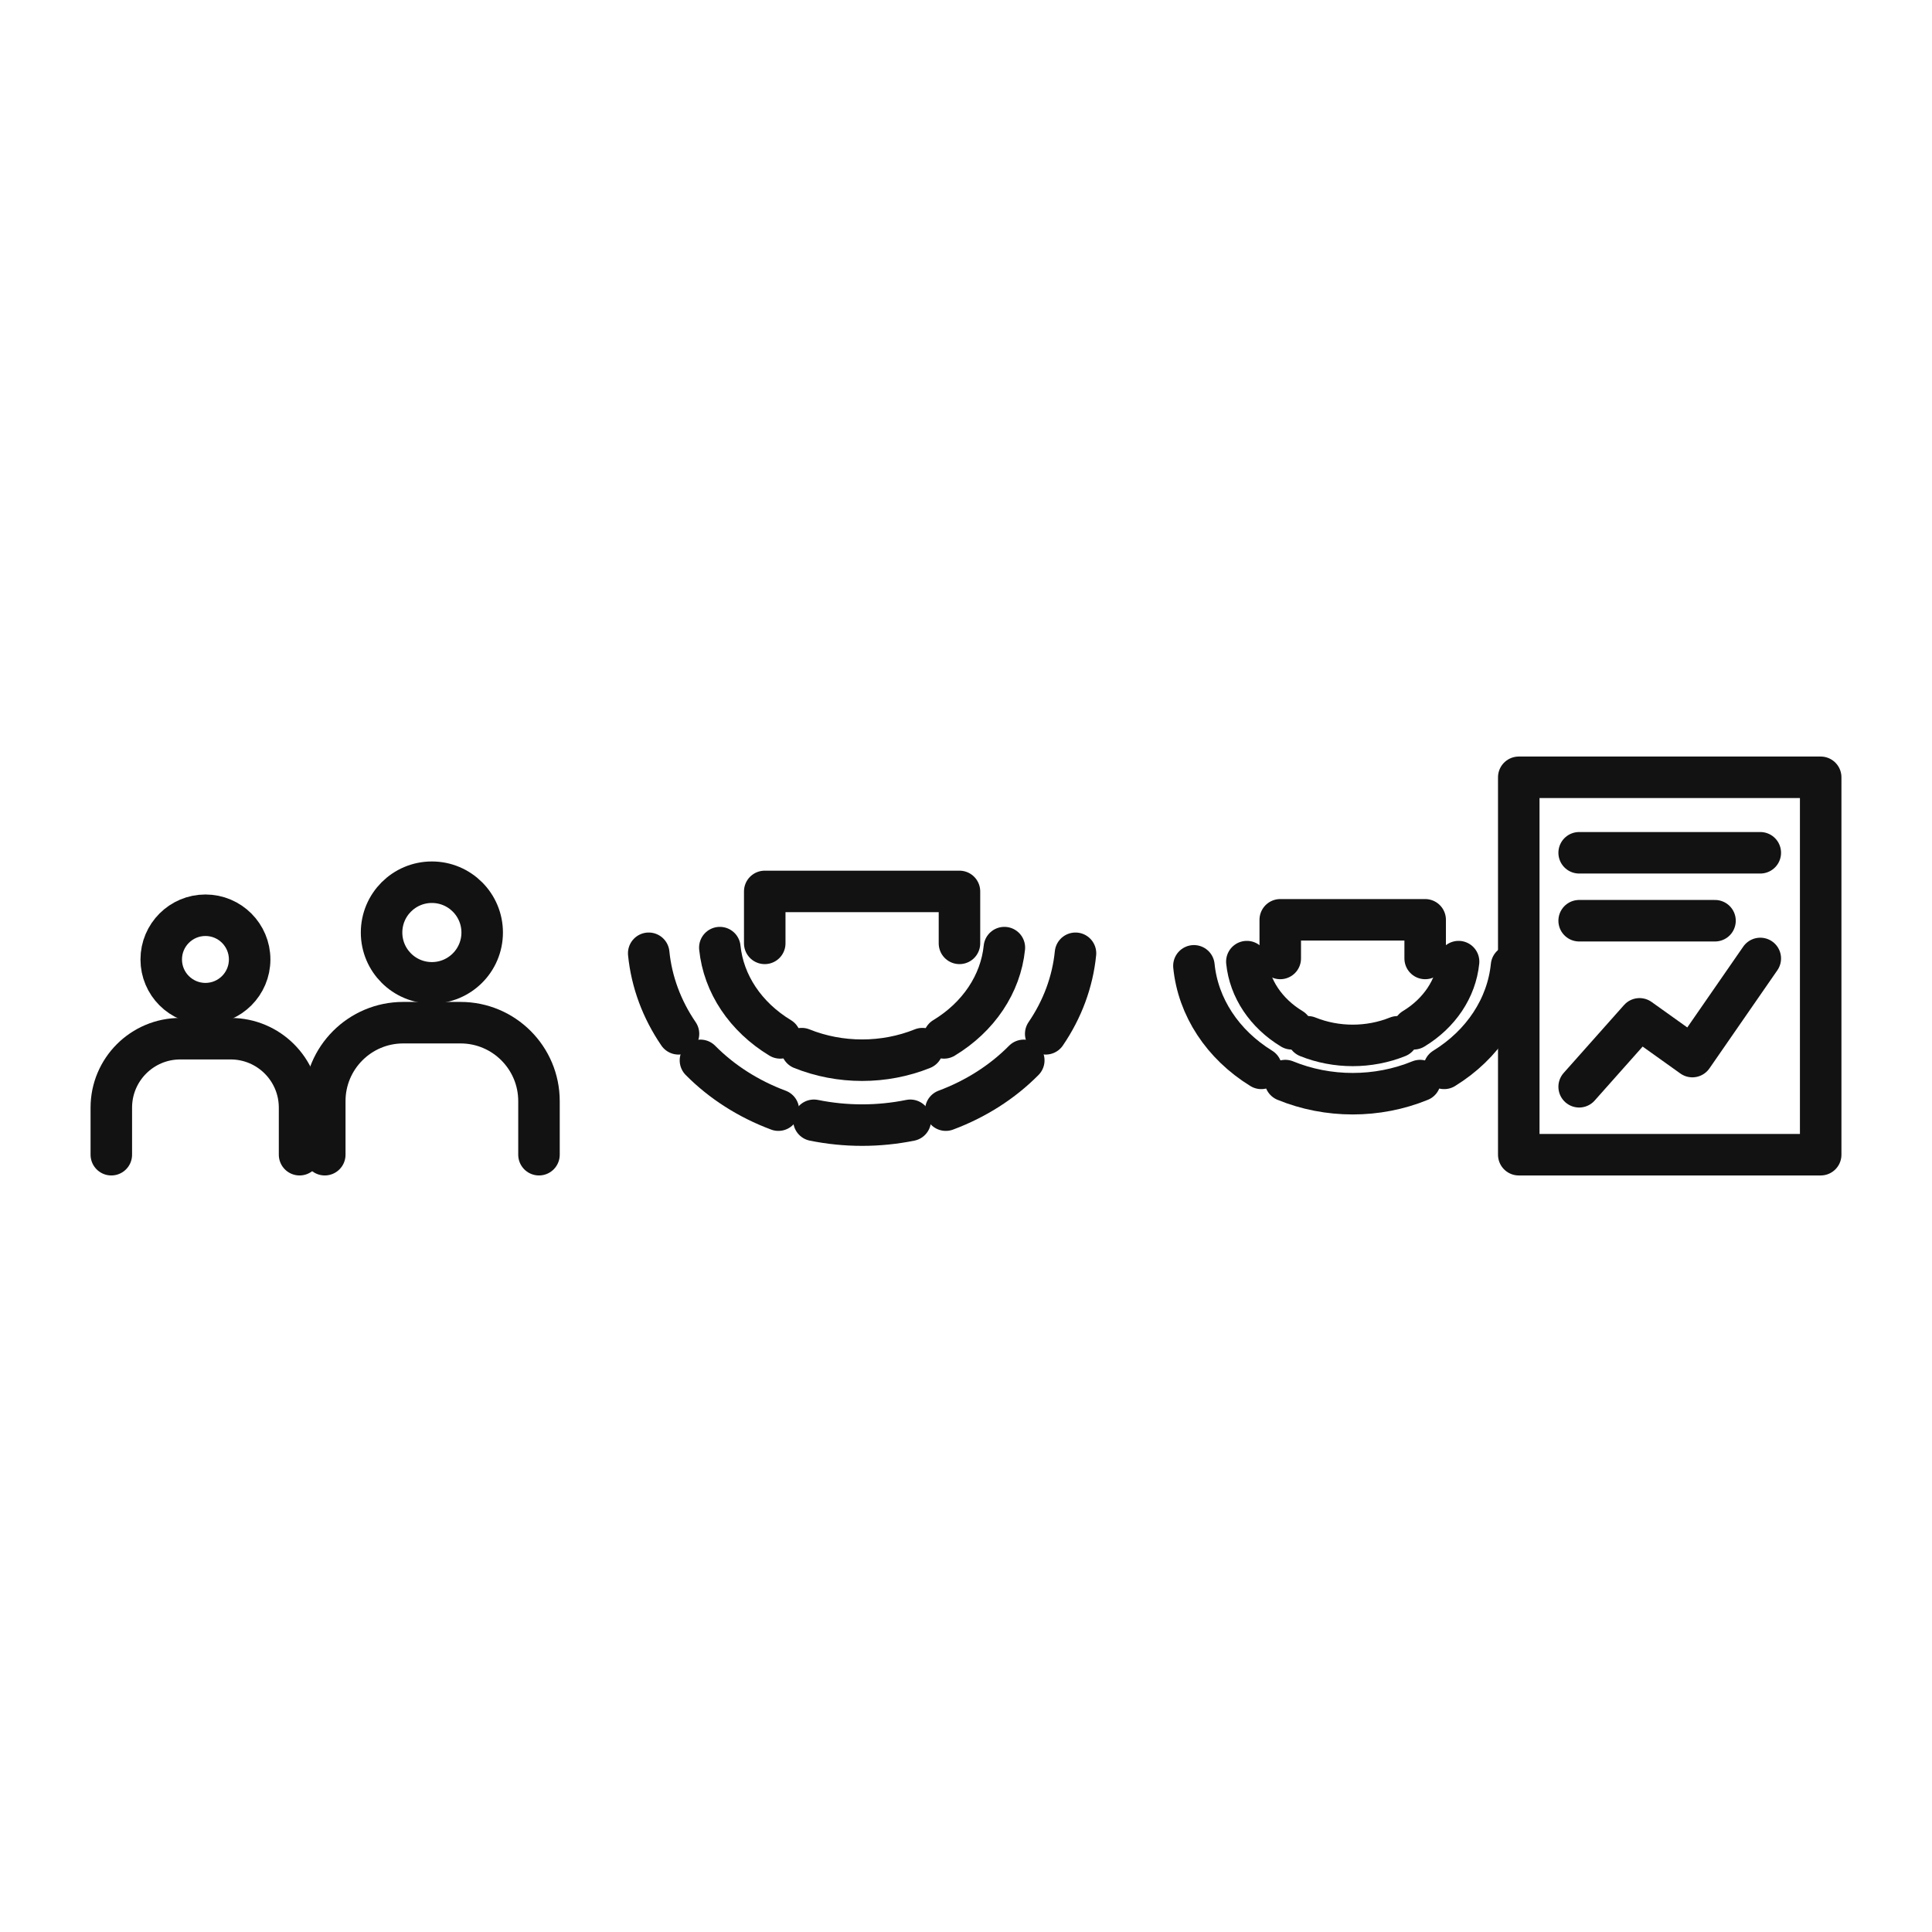
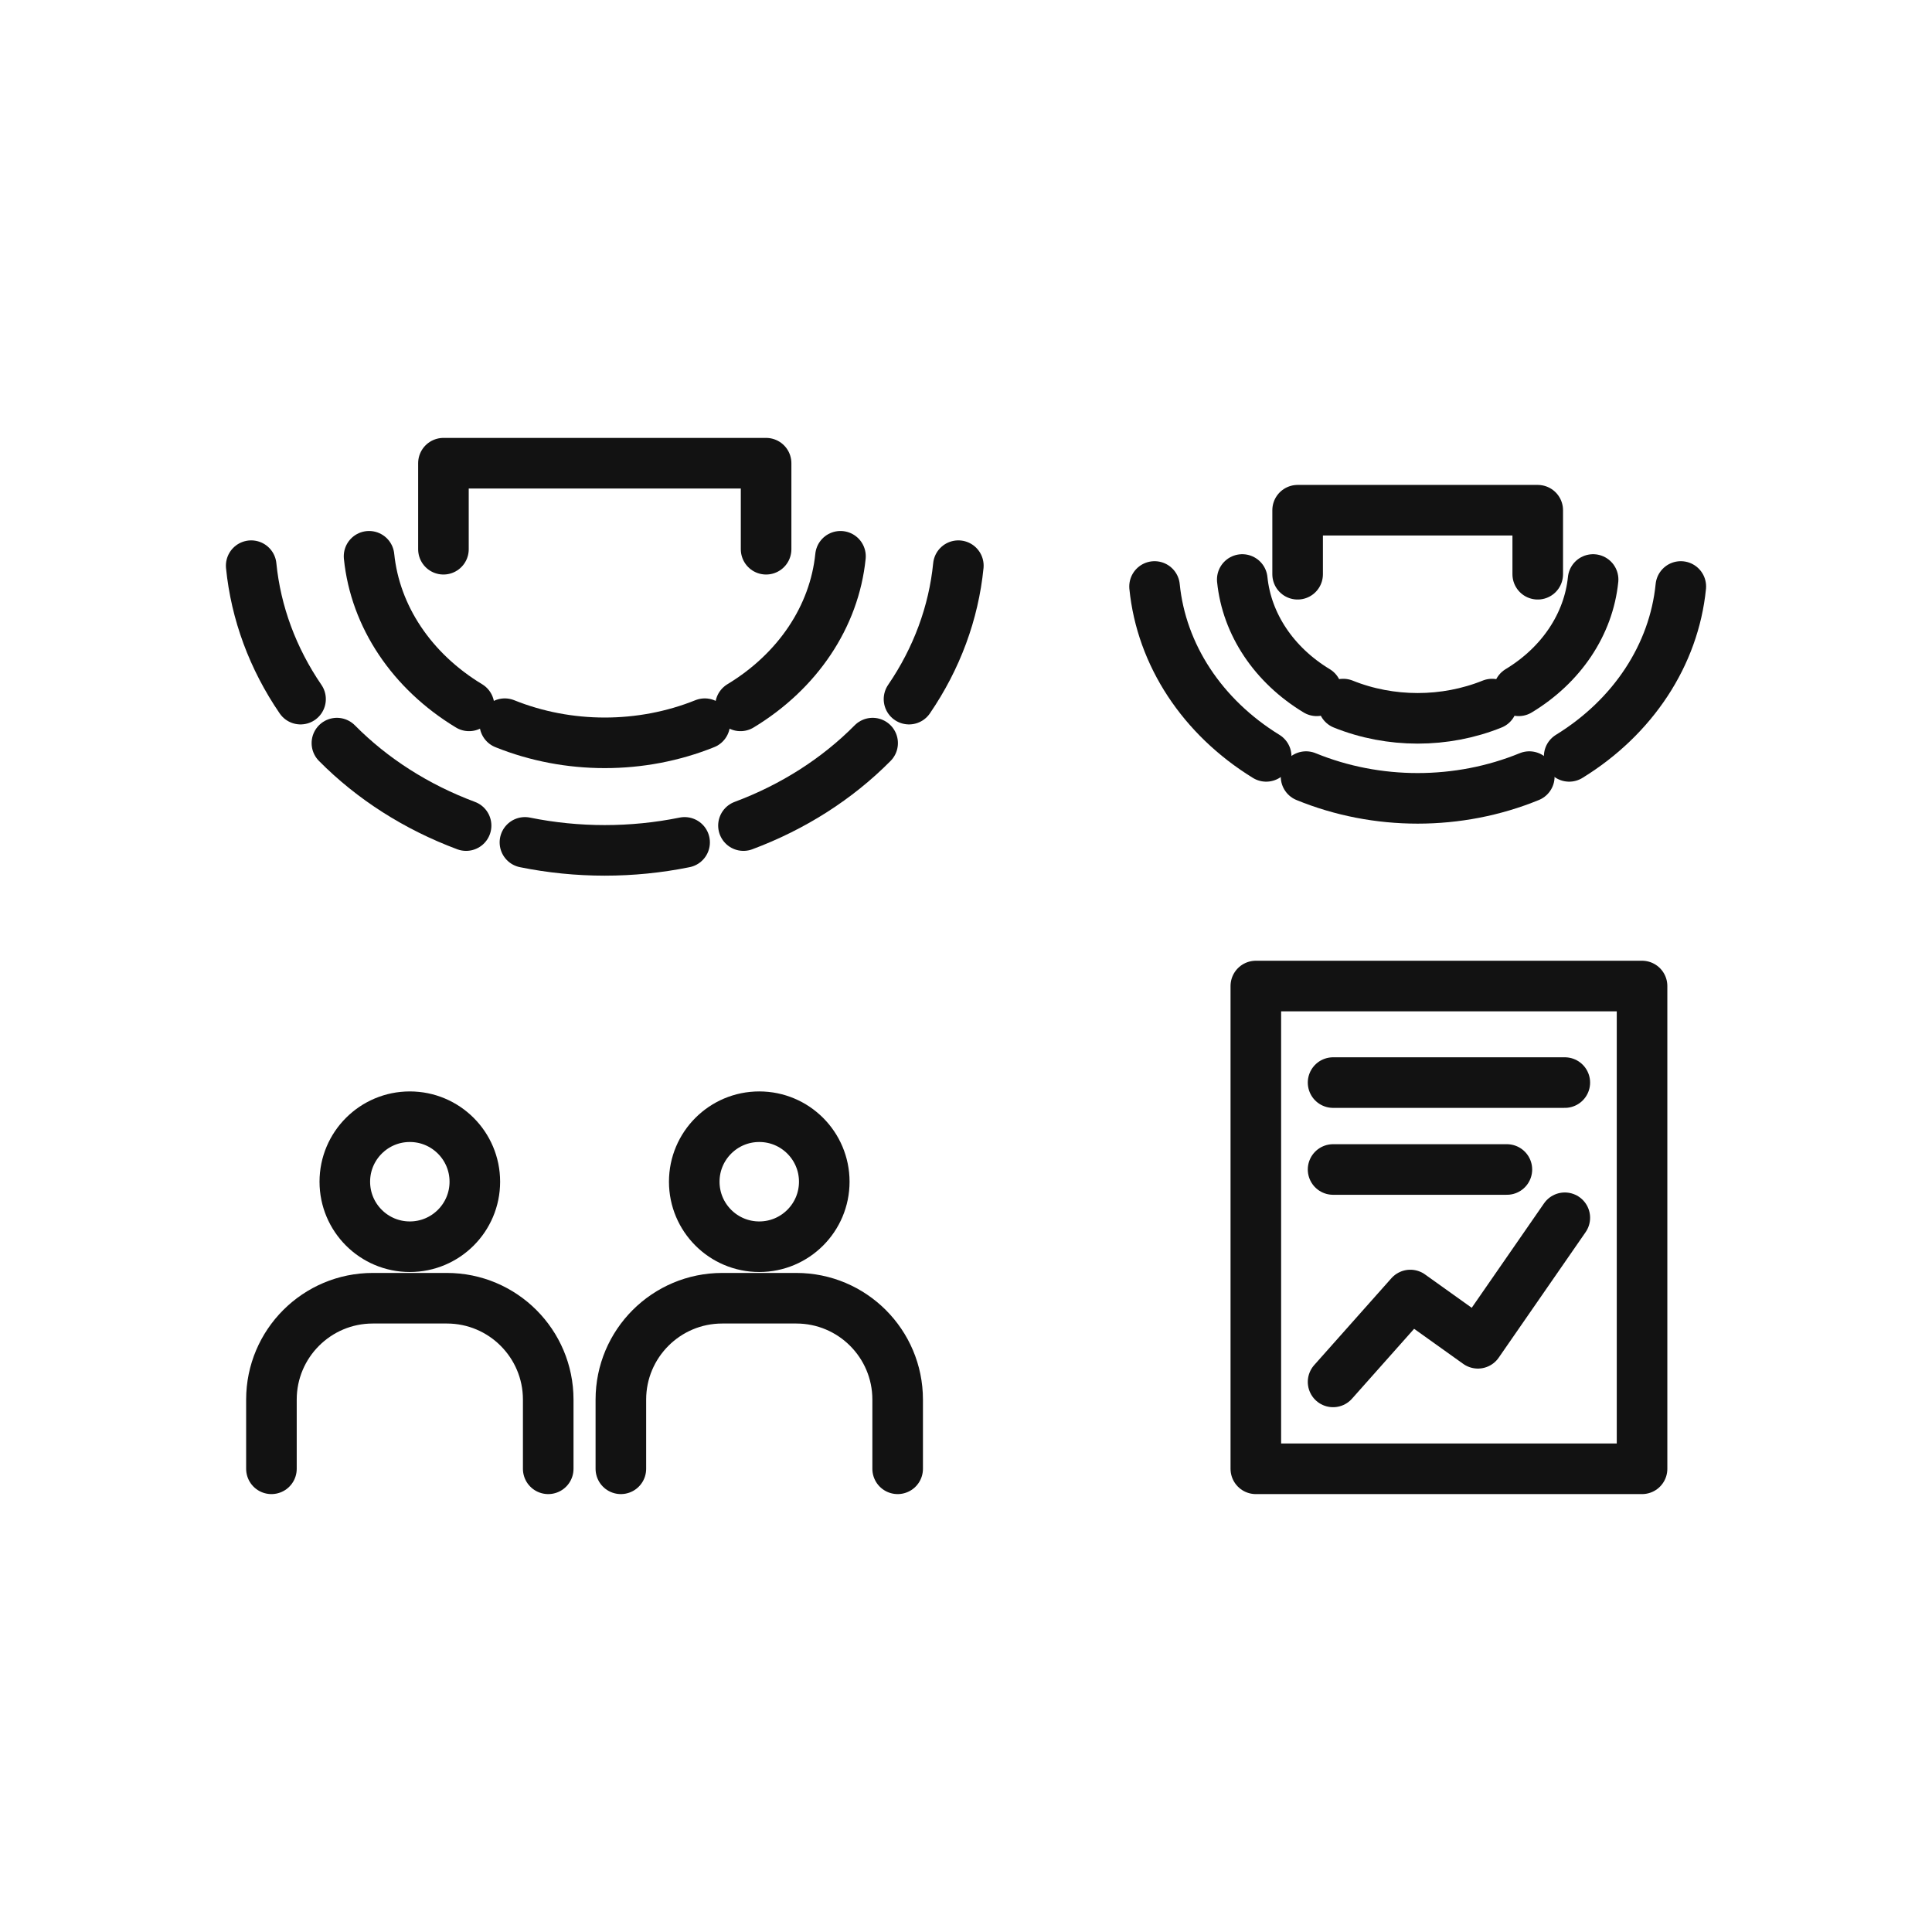
<svg xmlns="http://www.w3.org/2000/svg" id="oa-civic-line-r-13-option-c-black" data-id="R-13" width="128" height="128" viewBox="0 0 128 128">
  <g id="oa-civic-line-r-13-option-c-black-base" data-part="base">
-     <circle cx="13.611" cy="63.566" r="2.929" fill="none" stroke="#121212" stroke-width="2.75" stroke-linecap="round" stroke-linejoin="round" />
-     <path d="M7.375 76.502 L7.375 73.384 A4.568 4.568 0 0 1 11.943 68.816 L15.279 68.816 A4.568 4.568 0 0 1 19.847 73.384 L19.847 76.502" fill="none" stroke="#121212" stroke-width="2.75" stroke-linecap="round" stroke-linejoin="round" />
-     <circle cx="28.613" cy="61.782" r="3.333" fill="none" stroke="#121212" stroke-width="2.75" stroke-linecap="round" stroke-linejoin="round" />
-     <path d="M21.517 76.502 L21.517 72.954 A5.198 5.198 0 0 1 26.715 67.755 L30.511 67.755 A5.198 5.198 0 0 1 35.709 72.954 L35.709 76.502" fill="none" stroke="#121212" stroke-width="2.75" stroke-linecap="round" stroke-linejoin="round" />
-     <path d="M66.542 62.782 A9.461 8.171 0 0 1 62.543 68.763" fill="none" stroke="#121212" stroke-width="2.75" stroke-linecap="round" stroke-linejoin="round" />
-     <path d="M61.115 69.475 A9.461 8.171 0 0 1 53.118 69.475" fill="none" stroke="#121212" stroke-width="2.75" stroke-linecap="round" stroke-linejoin="round" />
-     <path d="M51.69 68.763 A9.461 8.171 0 0 1 47.691 62.782" fill="none" stroke="#121212" stroke-width="2.75" stroke-linecap="round" stroke-linejoin="round" />
-     <path d="M71.254 63.157 A14.192 12.472 0 0 1 69.281 68.493" fill="none" stroke="#121212" stroke-width="2.75" stroke-linecap="round" stroke-linejoin="round" />
-     <path d="M67.828 70.252 A14.192 12.472 0 0 1 62.662 73.55" fill="none" stroke="#121212" stroke-width="2.75" stroke-linecap="round" stroke-linejoin="round" />
-     <path d="M60.309 74.222 A14.192 12.472 0 0 1 53.924 74.222" fill="none" stroke="#121212" stroke-width="2.75" stroke-linecap="round" stroke-linejoin="round" />
-     <path d="M51.571 73.55 A14.192 12.472 0 0 1 46.406 70.252" fill="none" stroke="#121212" stroke-width="2.75" stroke-linecap="round" stroke-linejoin="round" />
-     <path d="M44.952 68.493 A14.192 12.472 0 0 1 42.979 63.157" fill="none" stroke="#121212" stroke-width="2.75" stroke-linecap="round" stroke-linejoin="round" />
-     <path d="M96.635 63.71 A7.041 6.081 0 0 1 93.659 68.161" fill="none" stroke="#121212" stroke-width="2.75" stroke-linecap="round" stroke-linejoin="round" />
-     <path d="M92.596 68.691 A7.041 6.081 0 0 1 86.645 68.691" fill="none" stroke="#121212" stroke-width="2.75" stroke-linecap="round" stroke-linejoin="round" />
-     <path d="M85.582 68.161 A7.041 6.081 0 0 1 82.607 63.71" fill="none" stroke="#121212" stroke-width="2.75" stroke-linecap="round" stroke-linejoin="round" />
-     <path d="M100.142 63.989 A10.561 9.281 0 0 1 95.679 70.782" fill="none" stroke="#121212" stroke-width="2.75" stroke-linecap="round" stroke-linejoin="round" />
-     <path d="M94.084 71.591 A10.561 9.281 0 0 1 85.157 71.591" fill="none" stroke="#121212" stroke-width="2.75" stroke-linecap="round" stroke-linejoin="round" />
-     <path d="M83.563 70.782 A10.561 9.281 0 0 1 79.1 63.989" fill="none" stroke="#121212" stroke-width="2.75" stroke-linecap="round" stroke-linejoin="round" />
-     <polyline points="50.666,62.5 50.666,59.059 63.567,59.059 63.567,62.5" fill="none" stroke="#121212" stroke-width="2.75" stroke-linecap="round" stroke-linejoin="round" />
-     <polyline points="84.82,63.5 84.82,60.94 94.421,60.94 94.421,63.5" fill="none" stroke="#121212" stroke-width="2.75" stroke-linecap="round" stroke-linejoin="round" />
-     <polygon points="100.622,76.502 100.622,51.498 120.625,51.498 120.625,76.502" fill="none" stroke="#121212" stroke-width="2.75" stroke-linecap="round" stroke-linejoin="round" />
-     <line x1="104.623" y1="56.499" x2="116.624" y2="56.499" fill="none" stroke="#121212" stroke-width="2.75" stroke-linecap="round" stroke-linejoin="round" />
-     <line x1="104.623" y1="61" x2="113.624" y2="61" fill="none" stroke="#121212" stroke-width="2.75" stroke-linecap="round" stroke-linejoin="round" />
+     <path d="M55.684 36.855 A15.676 13.539 0 0 1 49.059 46.766" fill="none" stroke="#121212" stroke-width="3.351" stroke-linecap="round" stroke-linejoin="round" />
+     <path d="M46.693 47.946 A15.676 13.539 0 0 1 33.443 47.946" fill="none" stroke="#121212" stroke-width="3.351" stroke-linecap="round" stroke-linejoin="round" />
+     <path d="M31.076 46.766 A15.676 13.539 0 0 1 24.451 36.855" fill="none" stroke="#121212" stroke-width="3.351" stroke-linecap="round" stroke-linejoin="round" />
+     <path d="M63.493 37.477 A23.515 20.664 0 0 1 60.224 46.319" fill="none" stroke="#121212" stroke-width="3.351" stroke-linecap="round" stroke-linejoin="round" />
+     <path d="M57.814 49.233 A23.515 20.664 0 0 1 49.256 54.697" fill="none" stroke="#121212" stroke-width="3.351" stroke-linecap="round" stroke-linejoin="round" />
+     <path d="M45.357 55.81 A23.515 20.664 0 0 1 34.778 55.81" fill="none" stroke="#121212" stroke-width="3.351" stroke-linecap="round" stroke-linejoin="round" />
+     <path d="M30.88 54.697 A23.515 20.664 0 0 1 22.321 49.233" fill="none" stroke="#121212" stroke-width="3.351" stroke-linecap="round" stroke-linejoin="round" />
+     <path d="M19.912 46.319 A23.515 20.664 0 0 1 16.642 37.477" fill="none" stroke="#121212" stroke-width="3.351" stroke-linecap="round" stroke-linejoin="round" />
+     <path d="M105.547 38.393 A11.666 10.076 0 0 1 100.616 45.768" fill="none" stroke="#121212" stroke-width="3.351" stroke-linecap="round" stroke-linejoin="round" />
+     <path d="M98.855 46.647 A11.666 10.076 0 0 1 88.994 46.647" fill="none" stroke="#121212" stroke-width="3.351" stroke-linecap="round" stroke-linejoin="round" />
+     <path d="M87.234 45.768 A11.666 10.076 0 0 1 82.303 38.393" fill="none" stroke="#121212" stroke-width="3.351" stroke-linecap="round" stroke-linejoin="round" />
+     <path d="M111.358 38.856 A17.499 15.379 0 0 1 103.962 50.112" fill="none" stroke="#121212" stroke-width="3.351" stroke-linecap="round" stroke-linejoin="round" />
+     <path d="M101.32 51.452 A17.499 15.379 0 0 1 86.529 51.452" fill="none" stroke="#121212" stroke-width="3.351" stroke-linecap="round" stroke-linejoin="round" />
+     <path d="M83.888 50.112 A17.499 15.379 0 0 1 76.492 38.856" fill="none" stroke="#121212" stroke-width="3.351" stroke-linecap="round" stroke-linejoin="round" />
+     <polyline points="29.379,36.388 29.379,30.688 50.756,30.688 50.756,36.388" fill="none" stroke="#121212" stroke-width="3.351" stroke-linecap="round" stroke-linejoin="round" />
+     <polyline points="85.971,38.045 85.971,33.803 101.879,33.803 101.879,38.045" fill="none" stroke="#121212" stroke-width="3.351" stroke-linecap="round" stroke-linejoin="round" />
+     <circle cx="27.152" cy="78.292" r="4.307" fill="none" stroke="#121212" stroke-width="3.351" stroke-linecap="round" stroke-linejoin="round" />
+     <path d="M17.983 97.312 L17.983 92.728 A6.717 6.717 0 0 1 24.7 86.011 L29.604 86.011 A6.717 6.717 0 0 1 36.321 92.728 L36.321 97.312" fill="none" stroke="#121212" stroke-width="3.351" stroke-linecap="round" stroke-linejoin="round" />
+     <circle cx="50.303" cy="78.292" r="4.307" fill="none" stroke="#121212" stroke-width="3.351" stroke-linecap="round" stroke-linejoin="round" />
+     <path d="M41.134 97.312 L41.134 92.728 A6.717 6.717 0 0 1 47.851 86.011 L52.755 86.011 A6.717 6.717 0 0 1 59.472 92.728 L59.472 97.312" fill="none" stroke="#121212" stroke-width="3.351" stroke-linecap="round" stroke-linejoin="round" />
+     <polygon points="83.202,97.312 83.202,65.327 108.79,65.327 108.79,97.312" fill="none" stroke="#121212" stroke-width="3.351" stroke-linecap="round" stroke-linejoin="round" />
+     <line x1="88.32" y1="71.724" x2="103.673" y2="71.724" fill="none" stroke="#121212" stroke-width="3.351" stroke-linecap="round" stroke-linejoin="round" />
+     <line x1="88.32" y1="77.482" x2="99.835" y2="77.482" fill="none" stroke="#121212" stroke-width="3.351" stroke-linecap="round" stroke-linejoin="round" />
  </g>
  <g id="oa-civic-line-r-13-option-c-black-accent" data-part="accent">
-     <polyline points="104.623,72.001 108.623,67.501 112.124,70.001 116.624,63.5" fill="none" stroke="#121212" stroke-width="2.75" stroke-linecap="round" stroke-linejoin="round" />
+     <polyline points="88.32,91.555 93.437,85.798 97.915,88.996 103.673,80.68" fill="none" stroke="#121212" stroke-width="3.351" stroke-linecap="round" stroke-linejoin="round" />
  </g>
</svg>
